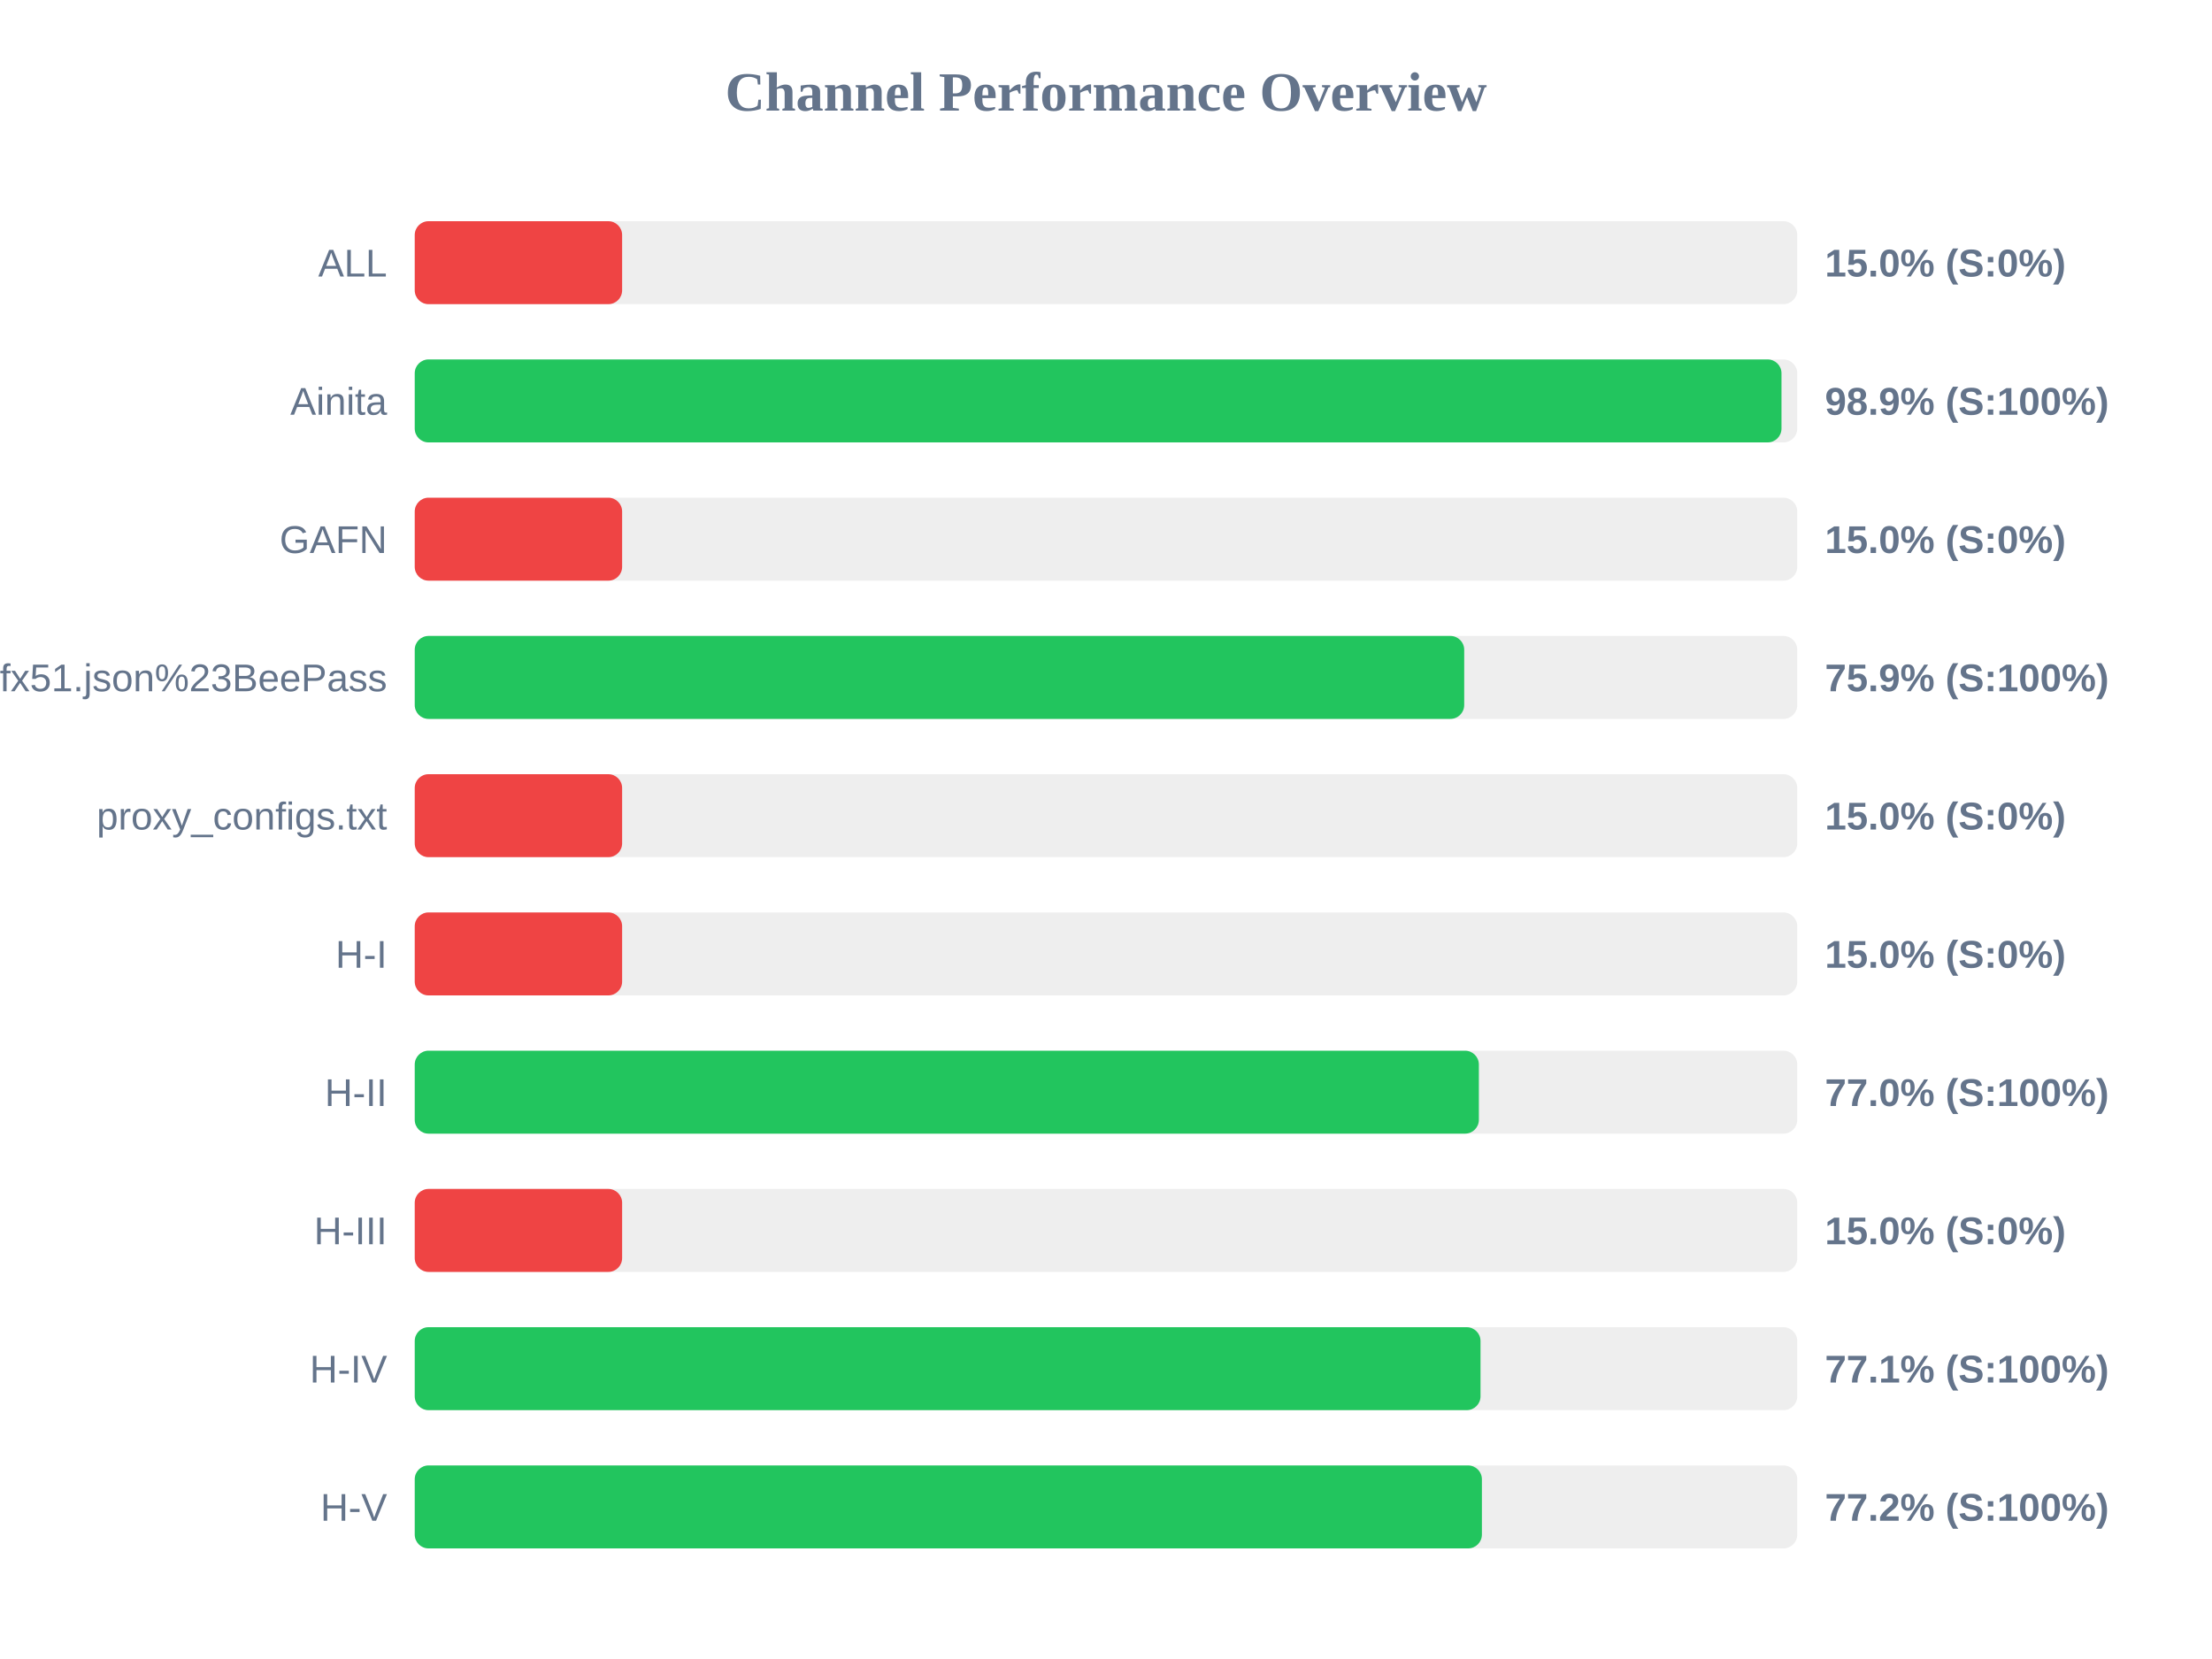
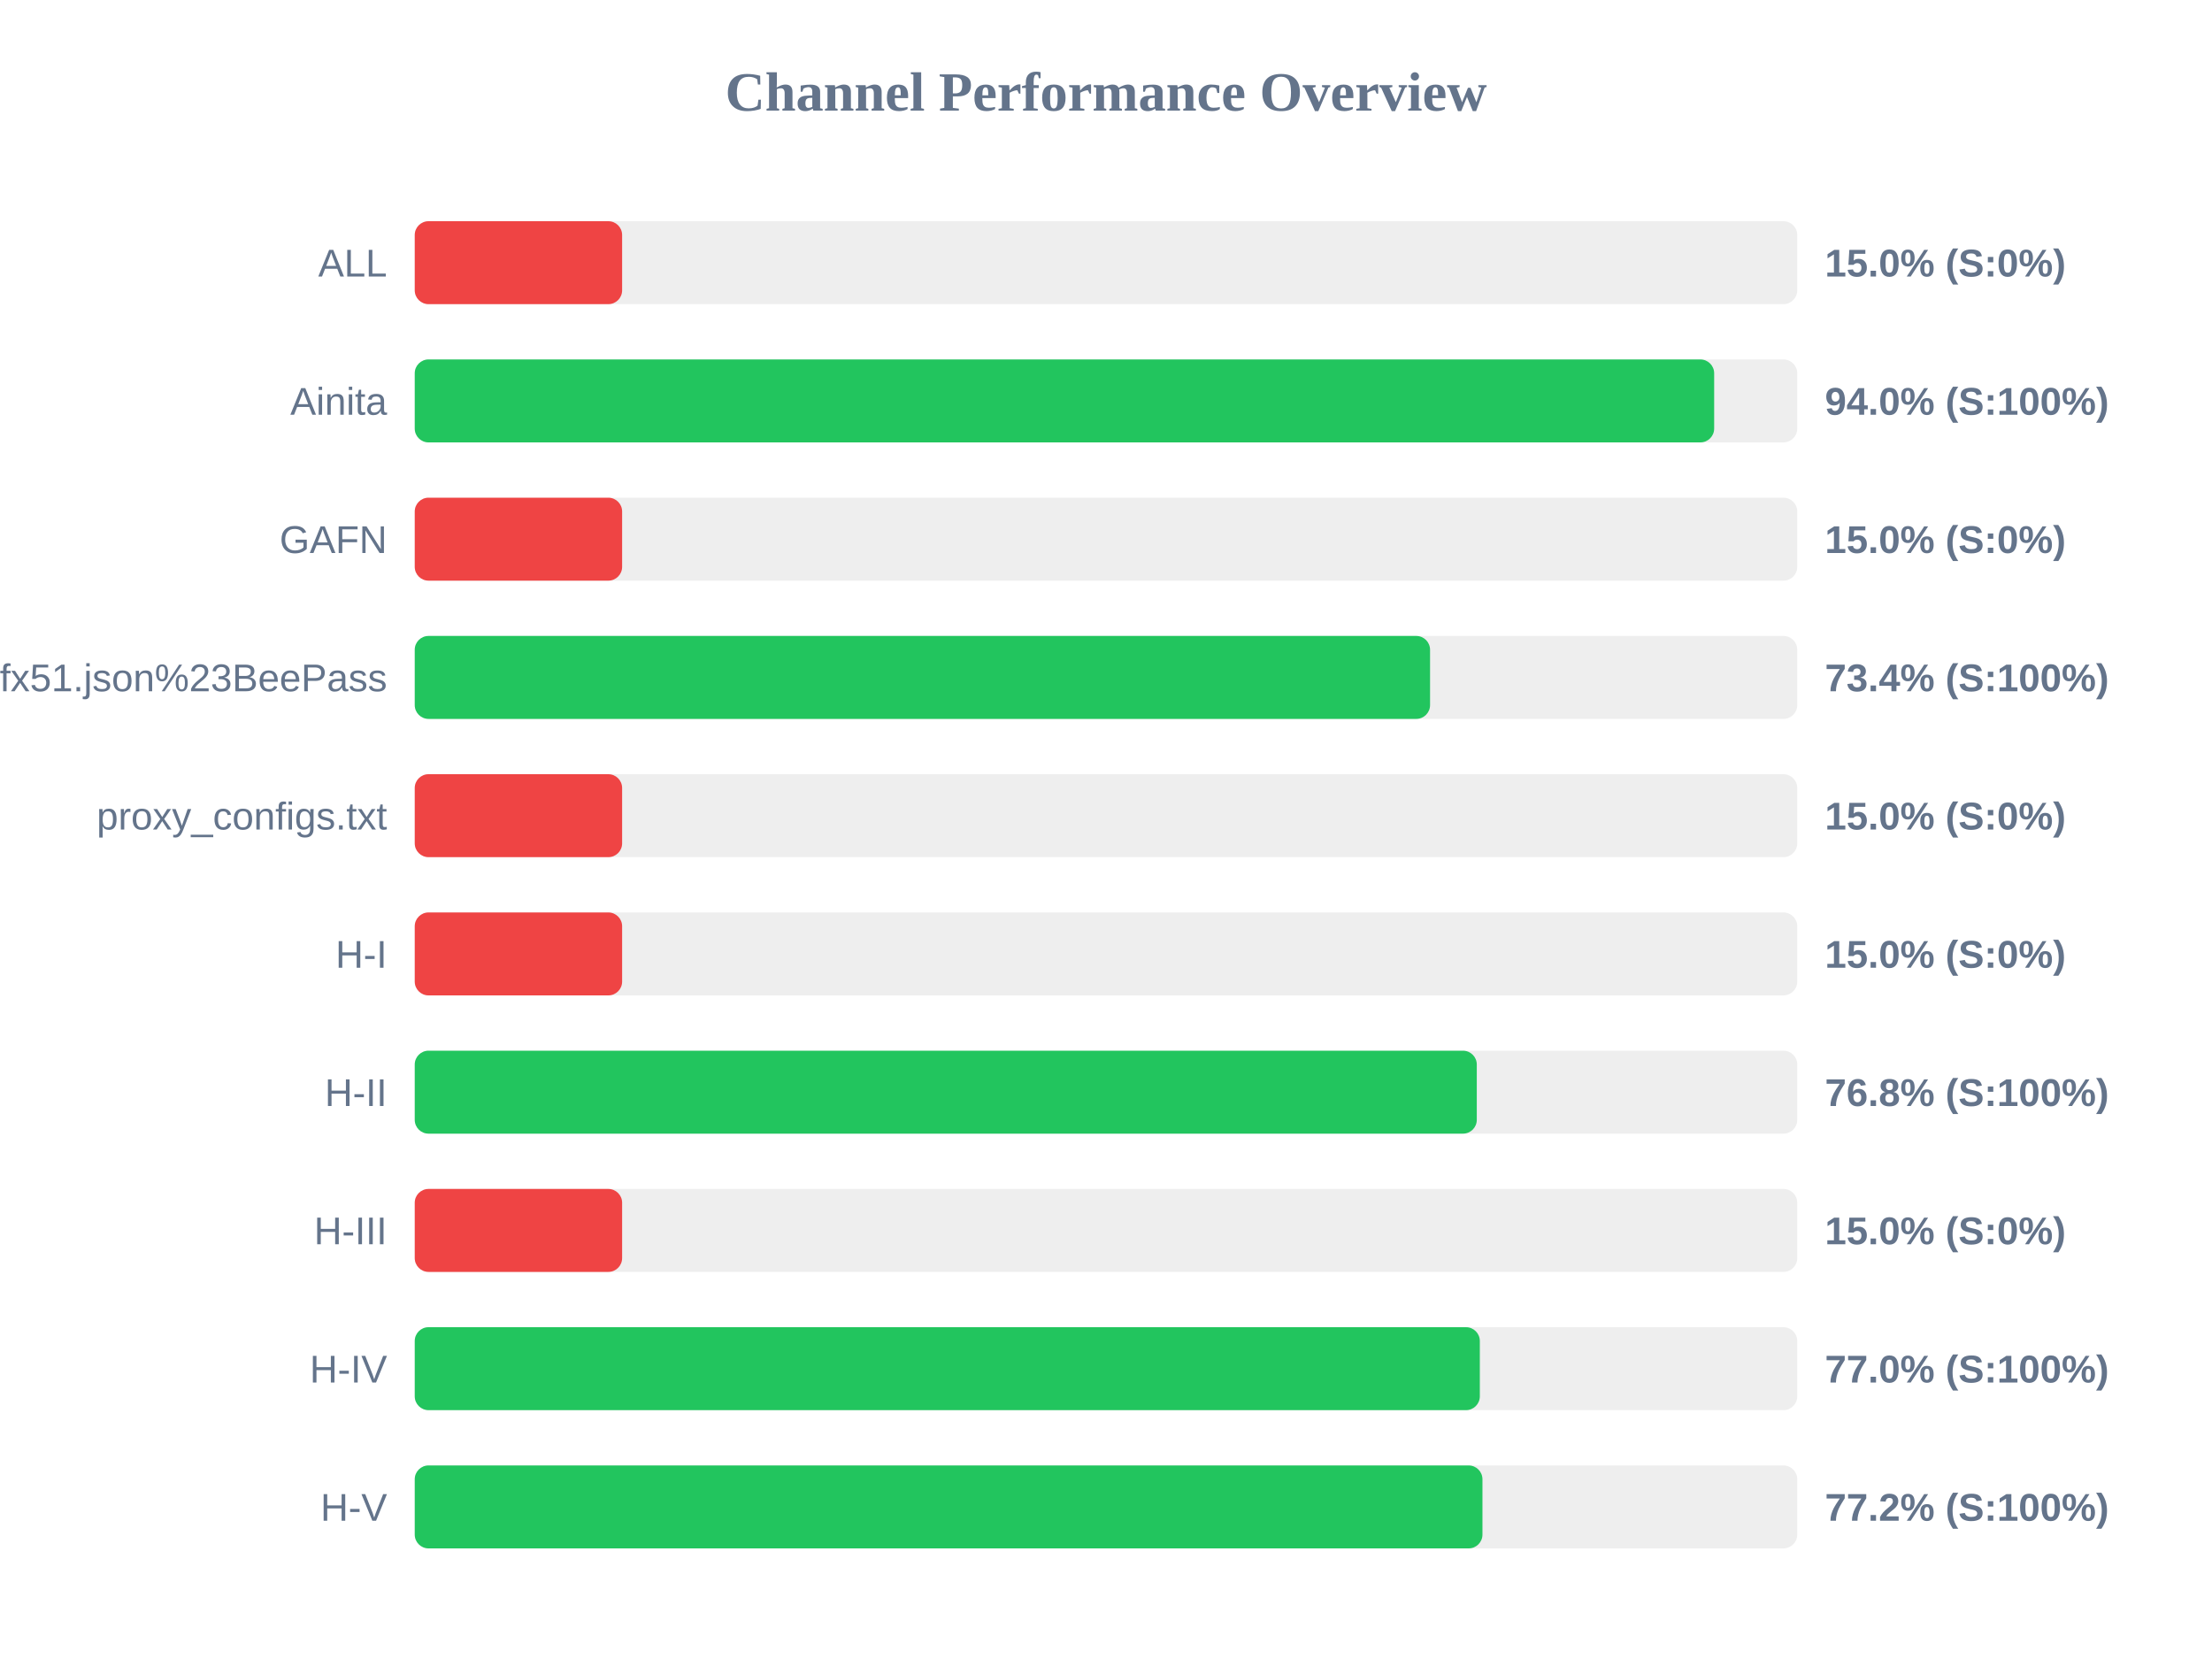
<svg xmlns="http://www.w3.org/2000/svg" width="800" height="600" version="1.1">
  <style>
        .row { font: 14px Arial; fill: #64748b; }
        .score { font: bold 14px Arial; fill: #64748b; }
    </style>
  <text x="400" y="40" text-anchor="middle" font-size="20px" font-weight="bold" fill="#64748b">Channel Performance Overview</text>
  <rect x="150" y="80" width="500" height="30" fill="#eee" rx="5" />
  <rect x="150" y="80" width="75.0" height="30" fill="#ef4444" rx="5" />
  <text x="140" y="100" text-anchor="end" class="row">ALL</text>
  <text x="660" y="100" text-anchor="start" class="score">15.0% (S:0%)</text>
  <rect x="150" y="130" width="500" height="30" fill="#eee" rx="5" />
-   <rect x="150" y="130" width="494.3" height="30" fill="#22c55e" rx="5" />
+   <rect x="150" y="130" width="469.95" height="30" fill="#22c55e" rx="5" />
  <text x="140" y="150" text-anchor="end" class="row">Ainita</text>
-   <text x="660" y="150" text-anchor="start" class="score">98.9% (S:100%)</text>
+   <text x="660" y="150" text-anchor="start" class="score">94.0% (S:100%)</text>
  <rect x="150" y="180" width="500" height="30" fill="#eee" rx="5" />
  <rect x="150" y="180" width="75.0" height="30" fill="#ef4444" rx="5" />
  <text x="140" y="200" text-anchor="end" class="row">GAFN</text>
  <text x="660" y="200" text-anchor="start" class="score">15.0% (S:0%)</text>
  <rect x="150" y="230" width="500" height="30" fill="#eee" rx="5" />
-   <rect x="150" y="230" width="379.55" height="30" fill="#22c55e" rx="5" />
+   <rect x="150" y="230" width="367.2" height="30" fill="#22c55e" rx="5" />
  <text x="140" y="250" text-anchor="end" class="row">sub?s=ssconf%3A%2F%2Fs3.amazonaws.com%2Fbeedynconprd%2Fzf38bv6oxi1nv3wfkpmxyfl8yj5fargza3foantoalu16vznl0ckxx7bgf1ufx51.json%23BeePass</text>
-   <text x="660" y="250" text-anchor="start" class="score">75.9% (S:100%)</text>
+   <text x="660" y="250" text-anchor="start" class="score">73.4% (S:100%)</text>
  <rect x="150" y="280" width="500" height="30" fill="#eee" rx="5" />
  <rect x="150" y="280" width="75.0" height="30" fill="#ef4444" rx="5" />
  <text x="140" y="300" text-anchor="end" class="row">proxy_configs.txt</text>
  <text x="660" y="300" text-anchor="start" class="score">15.0% (S:0%)</text>
  <rect x="150" y="330" width="500" height="30" fill="#eee" rx="5" />
  <rect x="150" y="330" width="75.0" height="30" fill="#ef4444" rx="5" />
  <text x="140" y="350" text-anchor="end" class="row">H-I</text>
  <text x="660" y="350" text-anchor="start" class="score">15.0% (S:0%)</text>
  <rect x="150" y="380" width="500" height="30" fill="#eee" rx="5" />
-   <rect x="150" y="380" width="384.85" height="30" fill="#22c55e" rx="5" />
+   <rect x="150" y="380" width="384.1" height="30" fill="#22c55e" rx="5" />
  <text x="140" y="400" text-anchor="end" class="row">H-II</text>
-   <text x="660" y="400" text-anchor="start" class="score">77.0% (S:100%)</text>
+   <text x="660" y="400" text-anchor="start" class="score">76.8% (S:100%)</text>
  <rect x="150" y="430" width="500" height="30" fill="#eee" rx="5" />
  <rect x="150" y="430" width="75.0" height="30" fill="#ef4444" rx="5" />
  <text x="140" y="450" text-anchor="end" class="row">H-III</text>
  <text x="660" y="450" text-anchor="start" class="score">15.0% (S:0%)</text>
  <rect x="150" y="480" width="500" height="30" fill="#eee" rx="5" />
-   <rect x="150" y="480" width="385.45" height="30" fill="#22c55e" rx="5" />
+   <rect x="150" y="480" width="385.2" height="30" fill="#22c55e" rx="5" />
  <text x="140" y="500" text-anchor="end" class="row">H-IV</text>
-   <text x="660" y="500" text-anchor="start" class="score">77.1% (S:100%)</text>
+   <text x="660" y="500" text-anchor="start" class="score">77.0% (S:100%)</text>
  <rect x="150" y="530" width="500" height="30" fill="#eee" rx="5" />
-   <rect x="150" y="530" width="385.95" height="30" fill="#22c55e" rx="5" />
+   <rect x="150" y="530" width="386.15" height="30" fill="#22c55e" rx="5" />
  <text x="140" y="550" text-anchor="end" class="row">H-V</text>
  <text x="660" y="550" text-anchor="start" class="score">77.2% (S:100%)</text>
</svg>
